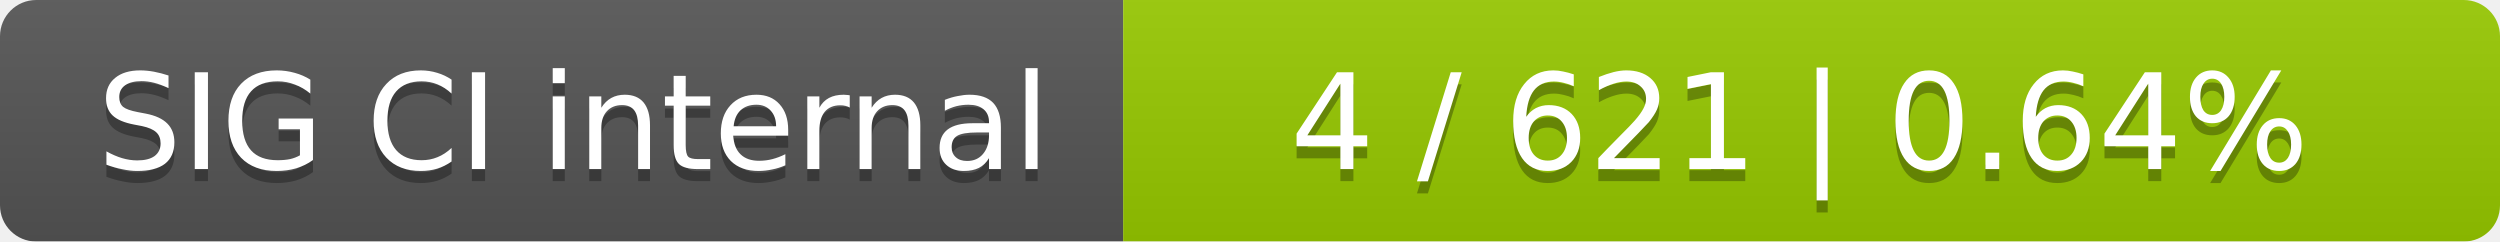
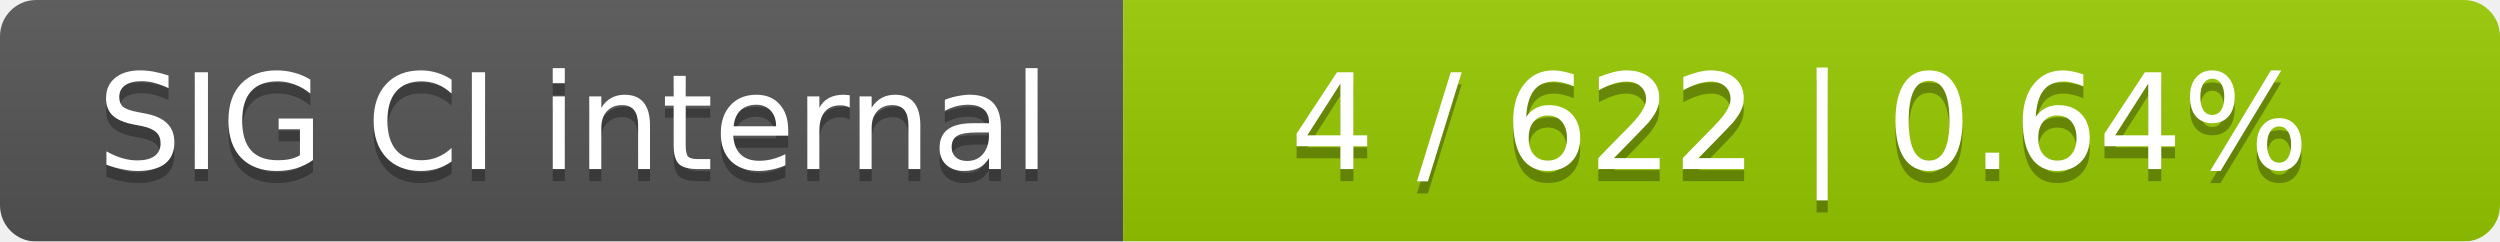
<svg xmlns="http://www.w3.org/2000/svg" width="207" height="20">
  <linearGradient id="smooth" x2="0" y2="100%">
    <stop offset="0" stop-color="#bbb" stop-opacity=".1" />
    <stop offset="1" stop-opacity=".1" />
  </linearGradient>
  <mask id="round">
    <rect width="207" height="20" rx="3" fill="#fff" />
  </mask>
  <g mask="url(#round)">
    <rect width="93" height="20" fill="#555" />
    <rect x="93" width="114" height="20" fill="#97ca00" />
    <rect width="207" height="20" fill="url(#smooth)" />
  </g>
  <g fill="#fff" text-anchor="middle" font-family="DejaVu Sans,Verdana,Geneva,sans-serif" font-size="11">
    <text x="47.5" y="15" fill="#010101" fill-opacity=".3">SIG CI internal</text>
    <text x="47.5" y="14">SIG CI internal</text>
-     <text x="149" y="15" fill="#010101" fill-opacity=".3">4 / 621    |    0.64%</text>
-     <text x="149" y="14">4 / 621    |    0.64%</text>
+     <text x="149" y="15" fill="#010101" fill-opacity=".3">4 / 622    |    0.64%</text>
+     <text x="149" y="14">4 / 622    |    0.64%</text>
  </g>
</svg>
